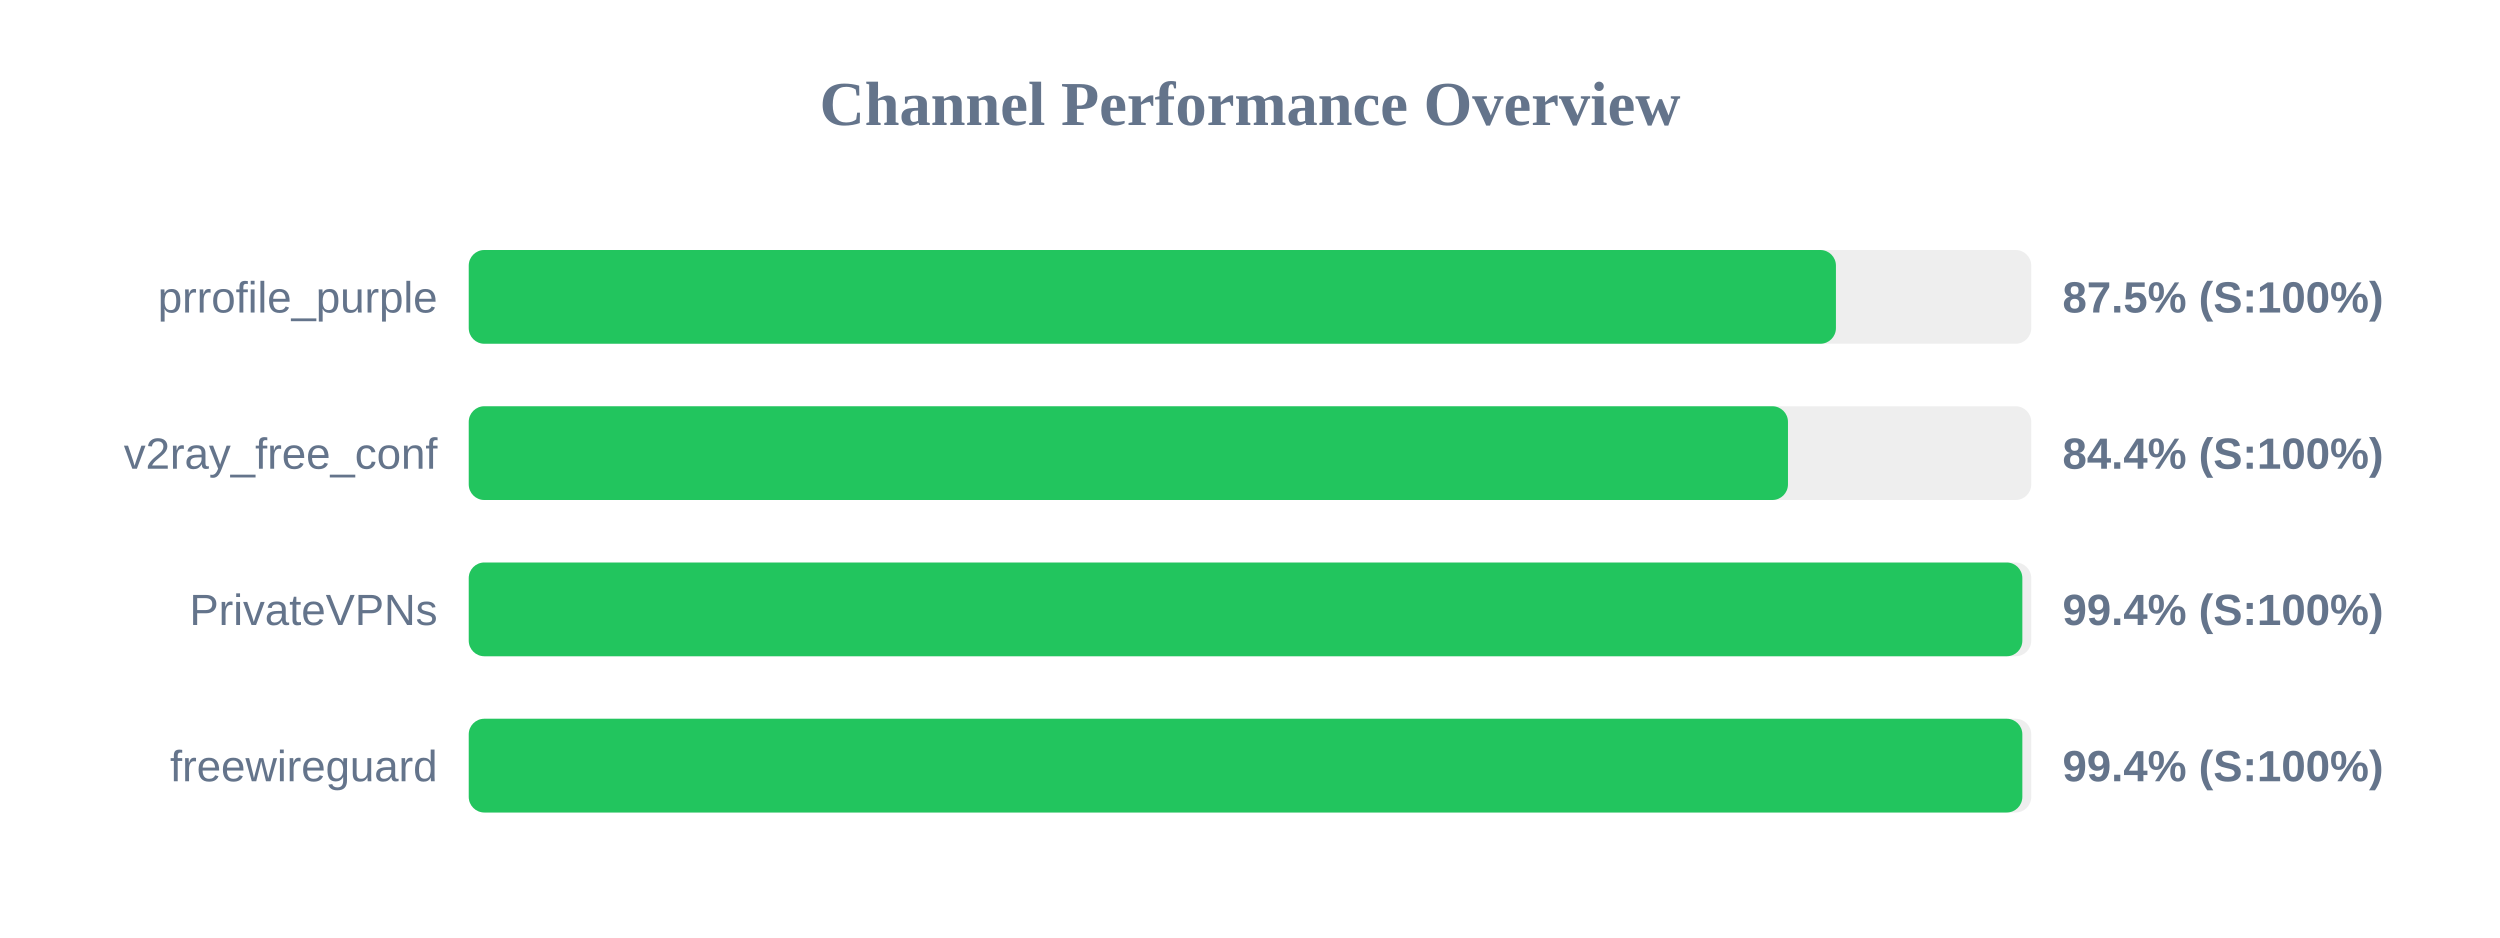
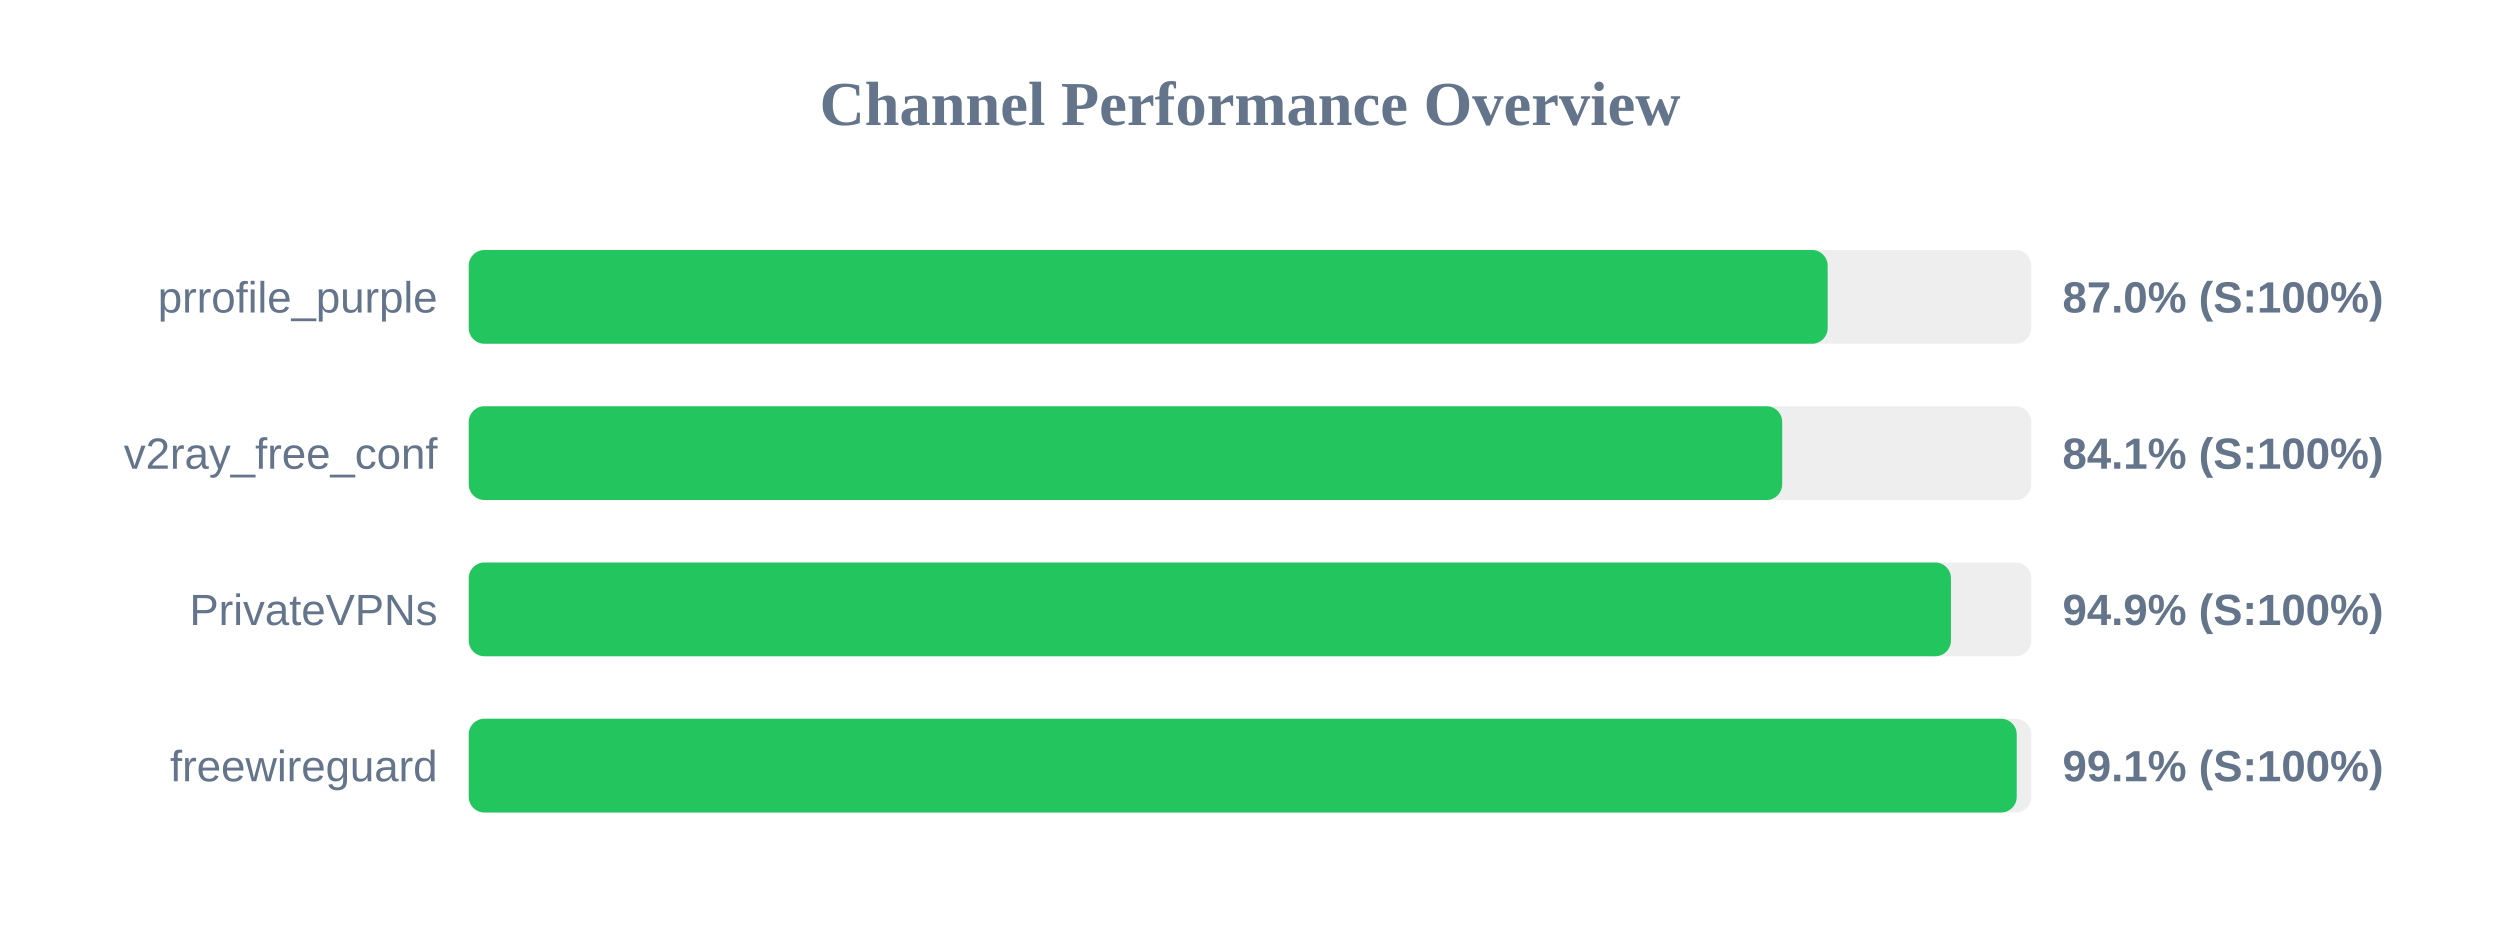
<svg xmlns="http://www.w3.org/2000/svg" width="800" height="300" version="1.1">
  <style>
        .row { font: 14px Arial; fill: #64748b; }
        .score { font: bold 14px Arial; fill: #64748b; }
    </style>
  <text x="400" y="40" text-anchor="middle" font-size="20px" font-weight="bold" fill="#64748b">Channel Performance Overview</text>
  <rect x="150" y="80" width="500" height="30" fill="#eee" rx="5" />
-   <rect x="150" y="80" width="437.5" height="30" fill="#22c55e" rx="5" />
+   <rect x="150" y="80" width="434.85" height="30" fill="#22c55e" rx="5" />
  <text x="140" y="100" text-anchor="end" class="row">prrofile_purple</text>
-   <text x="660" y="100" text-anchor="start" class="score">87.5% (S:100%)</text>
+   <text x="660" y="100" text-anchor="start" class="score">87.0% (S:100%)</text>
  <rect x="150" y="130" width="500" height="30" fill="#eee" rx="5" />
-   <rect x="150" y="130" width="422.15" height="30" fill="#22c55e" rx="5" />
+   <rect x="150" y="130" width="420.3" height="30" fill="#22c55e" rx="5" />
  <text x="140" y="150" text-anchor="end" class="row">v2ray_free_conf</text>
-   <text x="660" y="150" text-anchor="start" class="score">84.4% (S:100%)</text>
+   <text x="660" y="150" text-anchor="start" class="score">84.1% (S:100%)</text>
  <rect x="150" y="180" width="500" height="30" fill="#eee" rx="5" />
-   <rect x="150" y="180" width="497.15" height="30" fill="#22c55e" rx="5" />
+   <rect x="150" y="180" width="474.3" height="30" fill="#22c55e" rx="5" />
  <text x="140" y="200" text-anchor="end" class="row">PrivateVPNs</text>
-   <text x="660" y="200" text-anchor="start" class="score">99.4% (S:100%)</text>
+   <text x="660" y="200" text-anchor="start" class="score">94.9% (S:100%)</text>
  <rect x="150" y="230" width="500" height="30" fill="#eee" rx="5" />
-   <rect x="150" y="230" width="497.15" height="30" fill="#22c55e" rx="5" />
+   <rect x="150" y="230" width="495.35" height="30" fill="#22c55e" rx="5" />
  <text x="140" y="250" text-anchor="end" class="row">freewireguard</text>
-   <text x="660" y="250" text-anchor="start" class="score">99.4% (S:100%)</text>
+   <text x="660" y="250" text-anchor="start" class="score">99.1% (S:100%)</text>
</svg>
